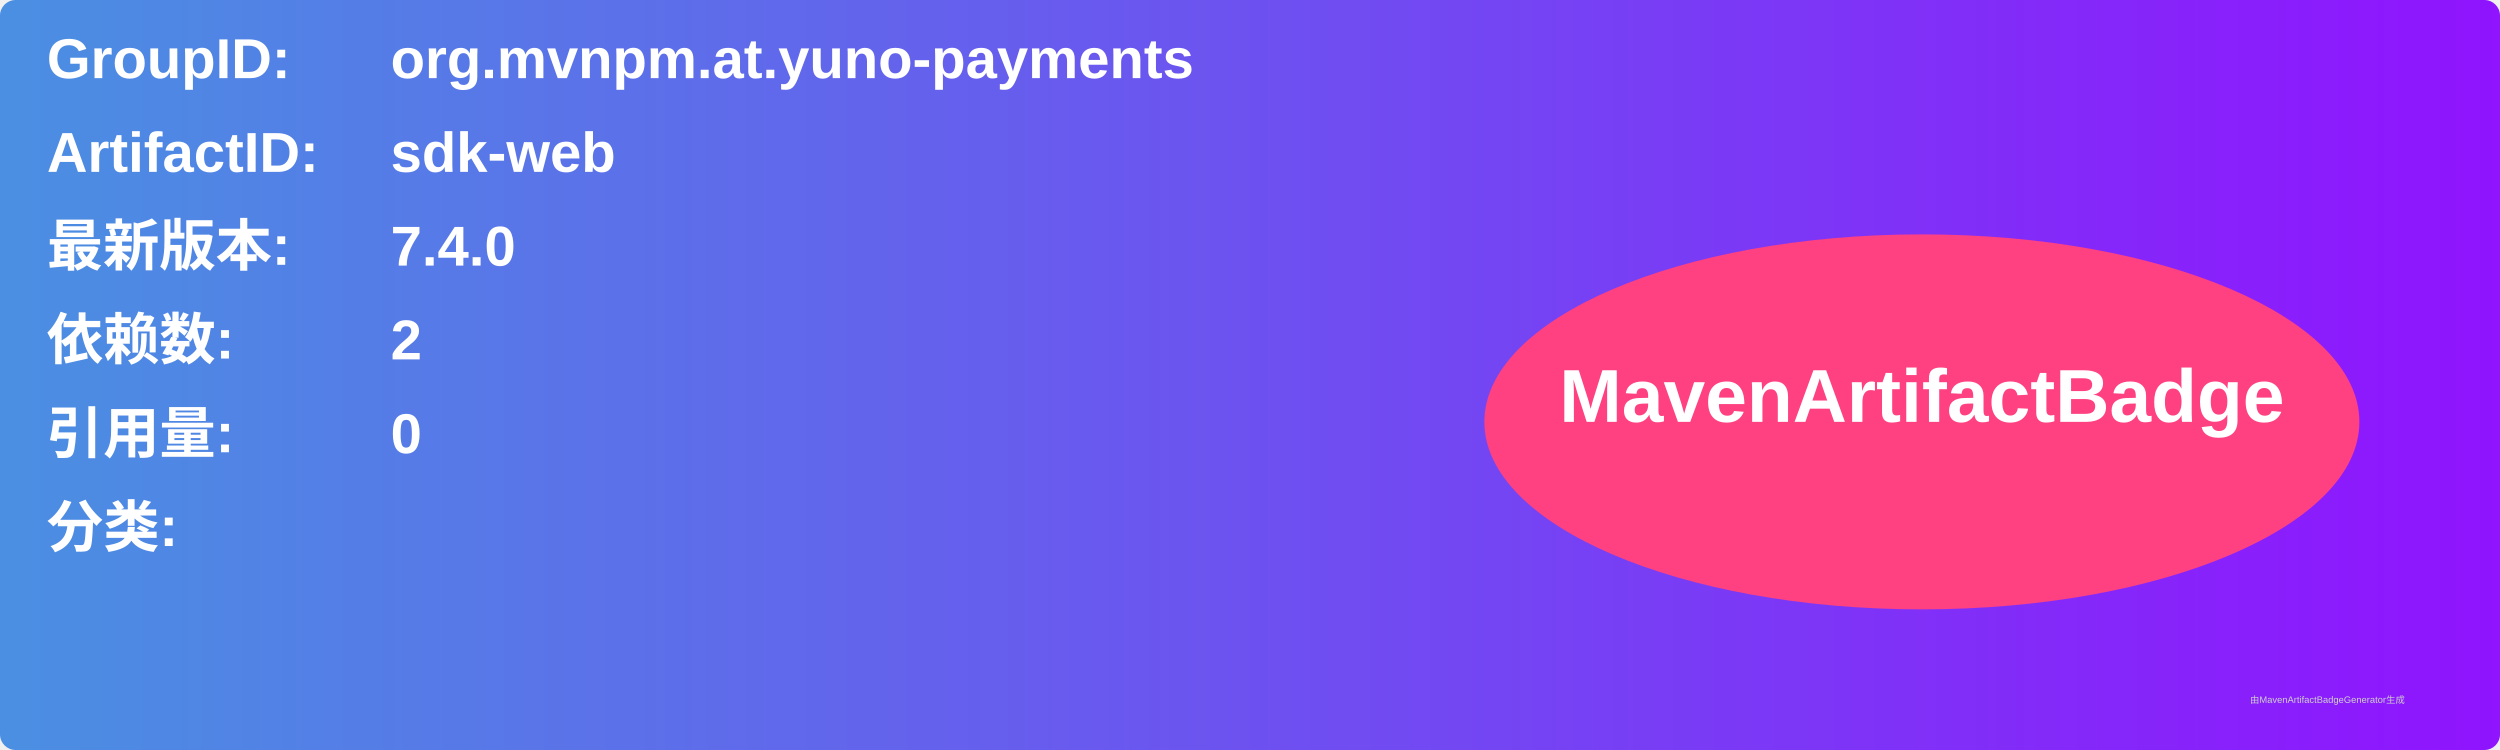
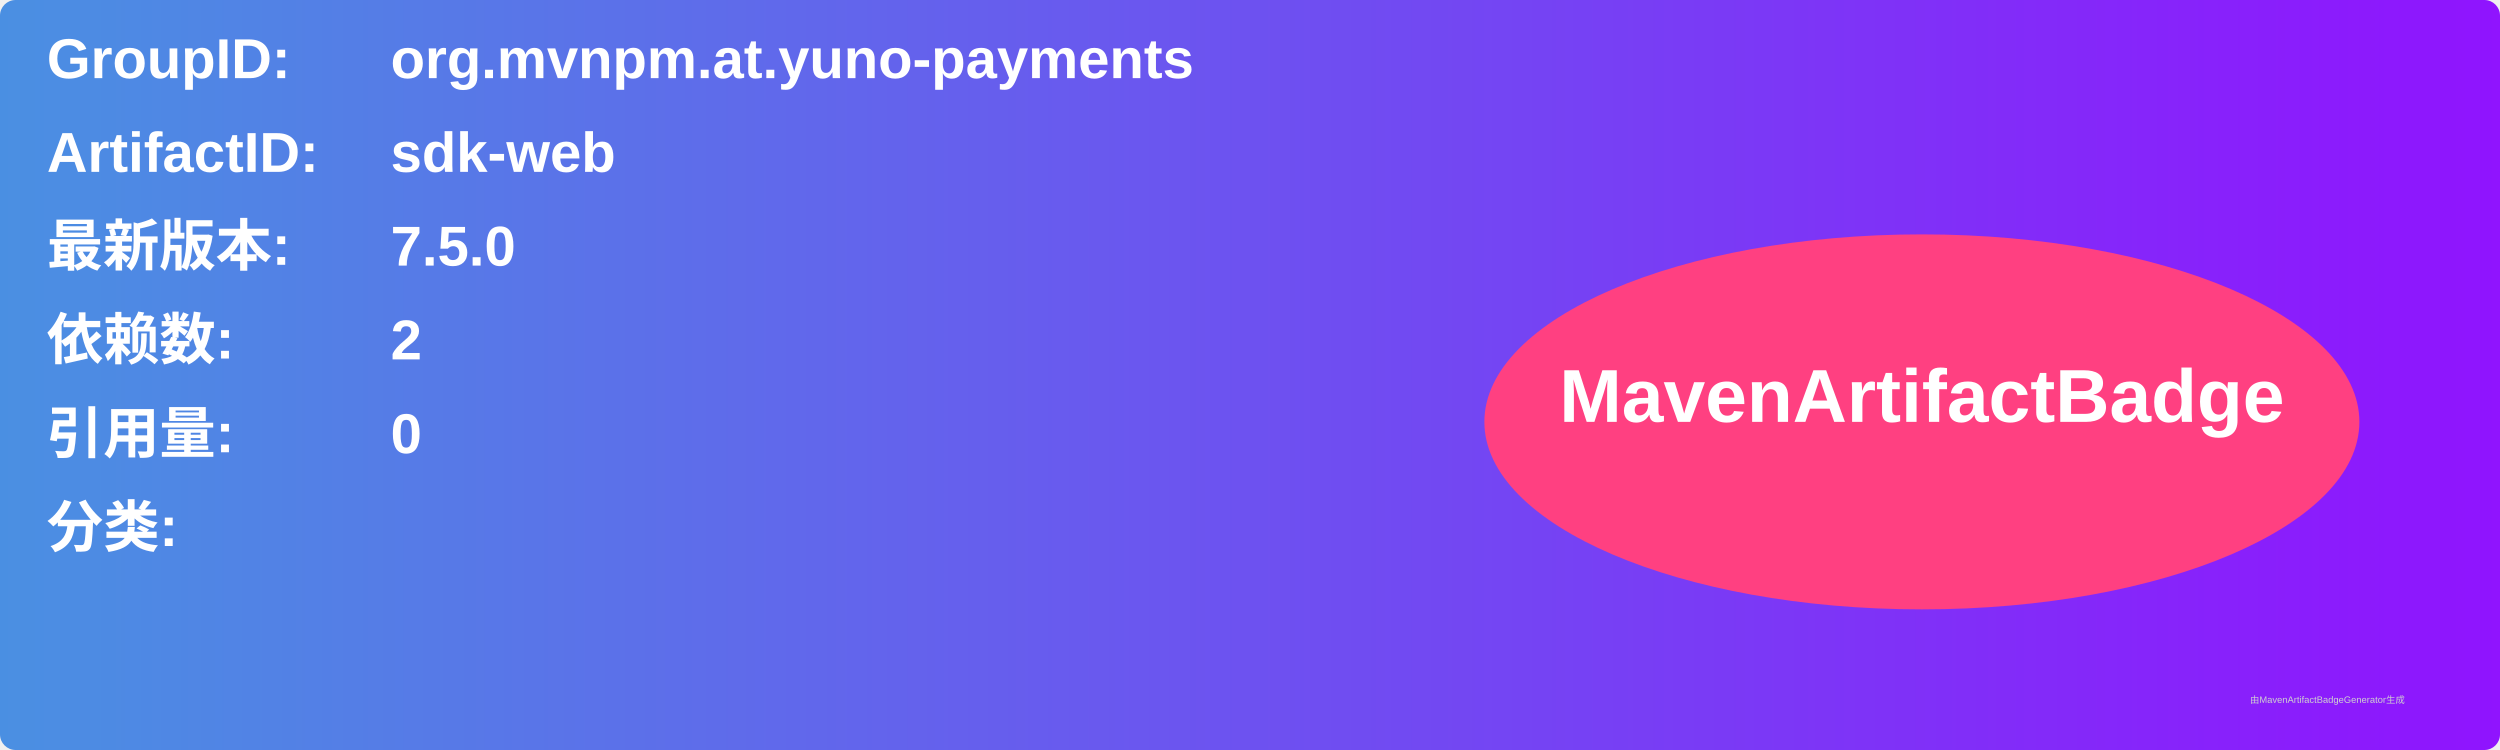
<svg xmlns="http://www.w3.org/2000/svg" width="800" height="240" viewBox="0 0 800 240">
  <linearGradient id="grad" x1="0%" y1="0%" x2="100%" y2="0%">
    <stop offset="0%" stop-color="#4a90e2" />
    <stop offset="100%" stop-color="#9013fe" />
  </linearGradient>
  <rect width="100%" height="100%" rx="5" ry="5" fill="url(#grad)" />
  <g transform="translate(15, 15)">
    <text x="0" y="10" font-family="Arial" font-size="18" fill="white" font-weight="bold" width="260">GroupID:</text>
    <text x="110" y="10" font-family="Arial" font-size="18" fill="white" font-weight="bold" width="460">org.mvnpm.at.yuno-payments</text>
    <text x="0" y="40" font-family="Arial" font-size="18" fill="white" font-weight="bold" width="260">ArtifactID:</text>
    <text x="110" y="40" font-family="Arial" font-size="18" fill="white" font-weight="bold" width="460">sdk-web</text>
    <text x="0" y="70" font-family="Arial" font-size="18" fill="white" font-weight="bold">最新版本:</text>
    <text x="110" y="70" font-family="Arial" font-size="18" fill="white" font-weight="bold">
-       <tspan font-weight="bold">7.4.0</tspan>
+       <tspan font-weight="bold">7.5.0</tspan>
    </text>
    <text x="0" y="100" font-family="Arial" font-size="18" fill="white" font-weight="bold">依赖数: </text>
    <text x="110" y="100" font-family="Arial" font-size="18" fill="white">
      <tspan font-weight="bold">2</tspan>
    </text>
    <text x="0" y="130" font-family="Arial" font-size="18" fill="white" font-weight="bold">引用量: </text>
    <text x="110" y="130" font-family="Arial" font-size="18" fill="white">
      <tspan font-weight="bold">0</tspan>
    </text>
    <text x="0" y="160" font-family="Arial" font-size="18" fill="white" font-weight="bold">分类:</text>
    <text x="10" y="190" font-family="Arial" font-size="10" fill="white">
      <tspan font-weight="bold" />
    </text>
    <ellipse cx="600" cy="120" rx="140" ry="60" fill="#ff4081" />
    <text x="600" y="120" text-anchor="middle" font-family="Arial" font-size="24" fill="white" font-weight="bold">MavenArtifactBadge</text>
  </g>
  <text x="720" y="225" font-family="Arial" font-size="3" fill="#d0d0d0">由MavenArtifactBadgeGenerator生成</text>
</svg>
